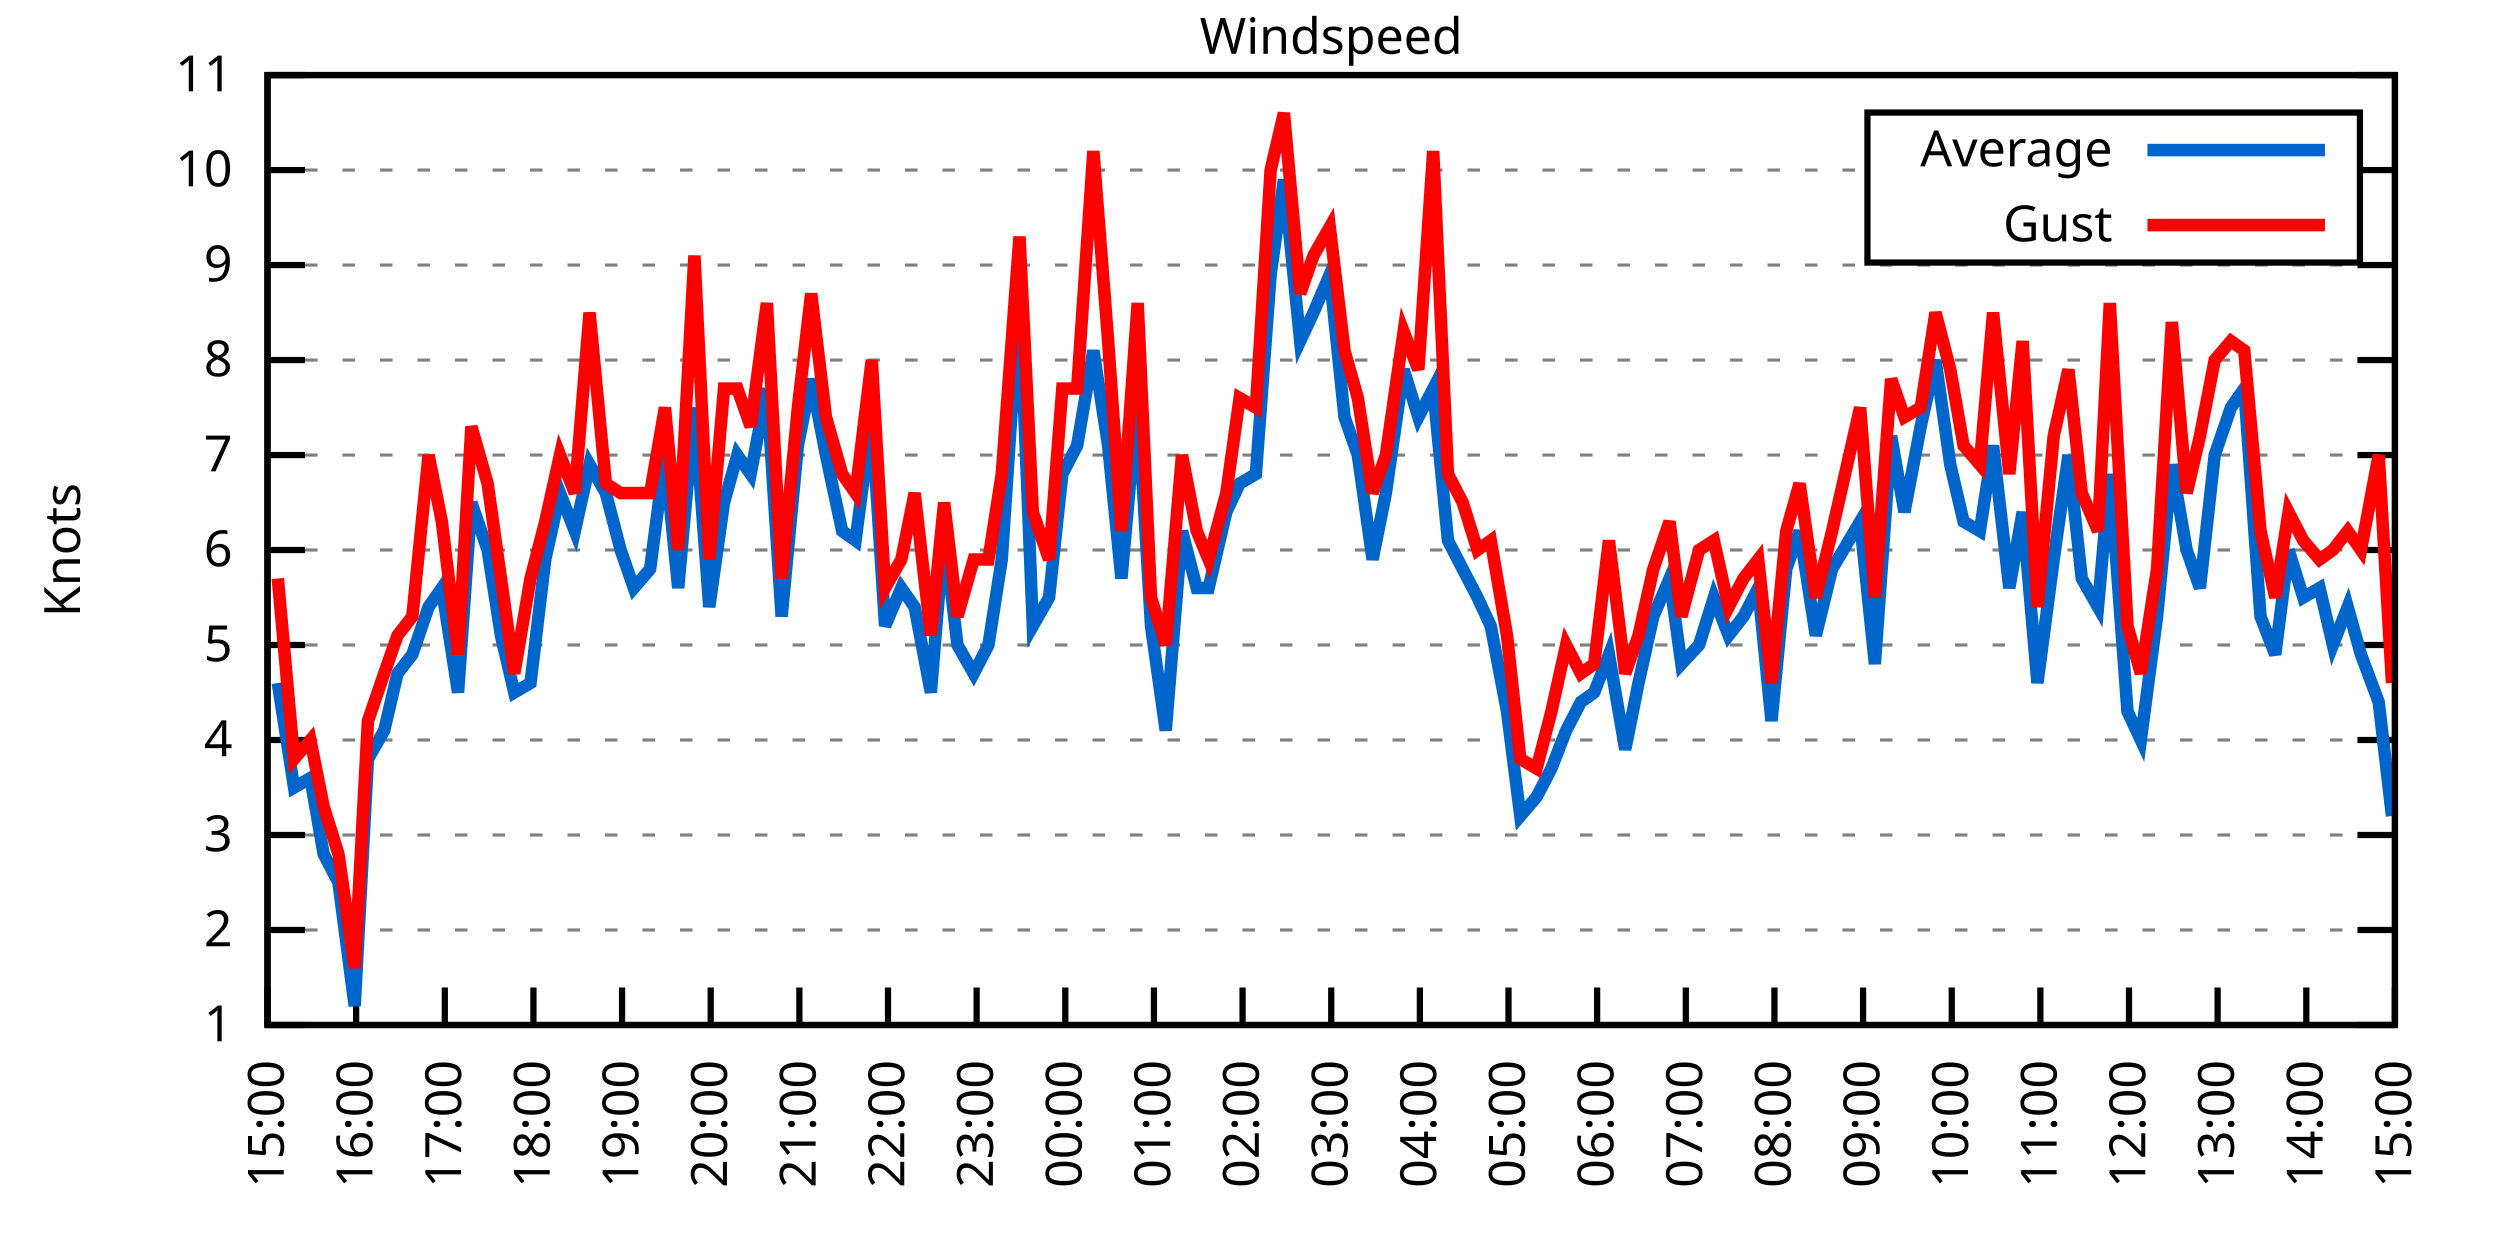
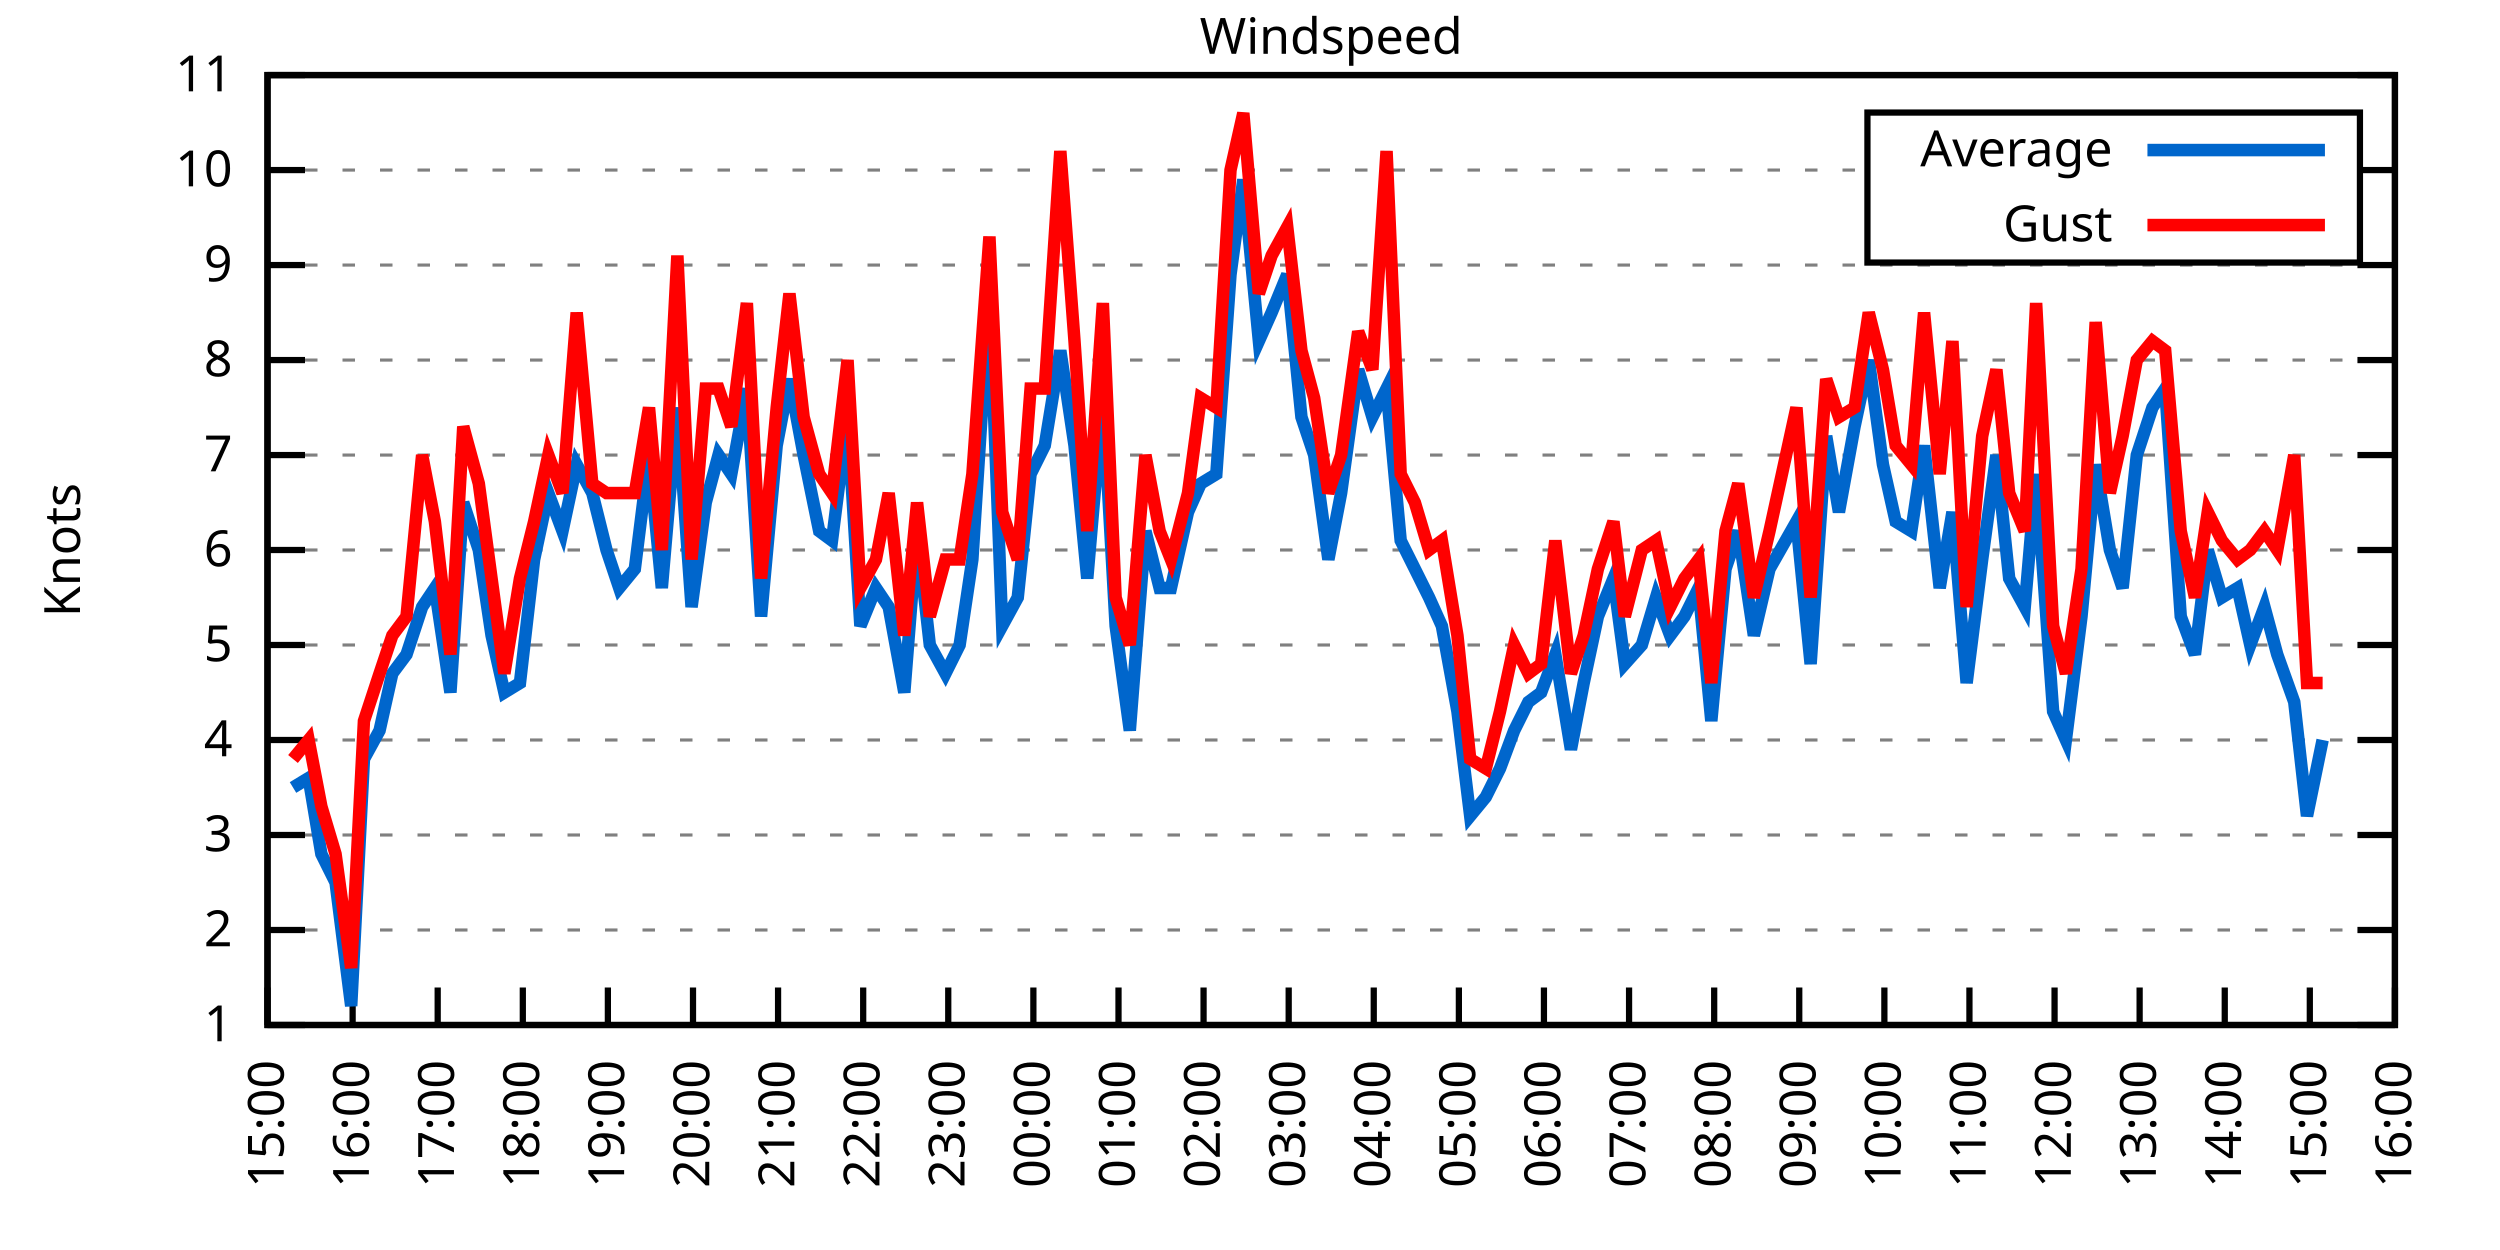
<svg xmlns="http://www.w3.org/2000/svg" xmlns:xlink="http://www.w3.org/1999/xlink" width="400" height="200" viewBox="0 0 400 200">
  <g id="gnuplot_canvas">
    <rect x="0" y="0" width="400" height="200" fill="none" />
    <defs>
      <circle id="gpDot" r="0.5" stroke-width="0.5" stroke="currentColor" />
      <path id="gpPt0" stroke-width="0.333" stroke="currentColor" d="M-1,0 h2 M0,-1 v2" />
      <path id="gpPt1" stroke-width="0.333" stroke="currentColor" d="M-1,-1 L1,1 M1,-1 L-1,1" />
      <path id="gpPt2" stroke-width="0.333" stroke="currentColor" d="M-1,0 L1,0 M0,-1 L0,1 M-1,-1 L1,1 M-1,1 L1,-1" />
      <rect id="gpPt3" stroke-width="0.333" stroke="currentColor" x="-1" y="-1" width="2" height="2" />
      <rect id="gpPt4" stroke-width="0.333" stroke="currentColor" fill="currentColor" x="-1" y="-1" width="2" height="2" />
      <circle id="gpPt5" stroke-width="0.333" stroke="currentColor" cx="0" cy="0" r="1" />
      <use xlink:href="#gpPt5" id="gpPt6" fill="currentColor" stroke="none" />
      <path id="gpPt7" stroke-width="0.333" stroke="currentColor" d="M0,-1.33 L-1.33,0.67 L1.33,0.67 z" />
      <use xlink:href="#gpPt7" id="gpPt8" fill="currentColor" stroke="none" />
      <use xlink:href="#gpPt7" id="gpPt9" stroke="currentColor" transform="rotate(180)" />
      <use xlink:href="#gpPt9" id="gpPt10" fill="currentColor" stroke="none" />
      <use xlink:href="#gpPt3" id="gpPt11" stroke="currentColor" transform="rotate(45)" />
      <use xlink:href="#gpPt11" id="gpPt12" fill="currentColor" stroke="none" />
      <path id="gpPt13" stroke-width="0.333" stroke="currentColor" d="M0,1.330 L1.265,0.411 L0.782,-1.067 L-0.782,-1.076 L-1.265,0.411 z" />
      <use xlink:href="#gpPt13" id="gpPt14" fill="currentColor" stroke="none" />
      <filter id="textbox" filterUnits="objectBoundingBox" x="0" y="0" height="1" width="1">
        <feFlood flood-color="white" flood-opacity="1" result="bgnd" />
        <feComposite in="SourceGraphic" in2="bgnd" operator="atop" />
      </filter>
      <filter id="greybox" filterUnits="objectBoundingBox" x="0" y="0" height="1" width="1">
        <feFlood flood-color="lightgrey" flood-opacity="1" result="grey" />
        <feComposite in="SourceGraphic" in2="grey" operator="atop" />
      </filter>
    </defs>
    <g fill="none" color="white" stroke="currentColor" stroke-width="1.00" stroke-linecap="butt" stroke-linejoin="miter">
</g>
    <g fill="none" color="black" stroke="currentColor" stroke-width="1.00" stroke-linecap="butt" stroke-linejoin="miter">
      <g stroke="none" shape-rendering="crispEdges">
        <polygon fill="rgb(255, 255, 255)" points="42.80,164.00 383.18,164.00 383.18,12.02 42.80,12.02 " />
      </g>
    </g>
    <g fill="none" color="black" stroke="currentColor" stroke-width="1.00" stroke-linecap="butt" stroke-linejoin="miter">
</g>
    <g fill="none" color="black" stroke="black" stroke-width="0.50" stroke-linecap="butt" stroke-linejoin="miter">
</g>
    <g fill="none" color="gray" stroke="currentColor" stroke-width="0.50" stroke-linecap="butt" stroke-linejoin="miter">
      <path stroke="gray" stroke-dasharray="2,4" class="gridline" d="M42.80,164.00 L383.19,164.00  " />
    </g>
    <g fill="none" color="gray" stroke="gray" stroke-width="1.00" stroke-linecap="butt" stroke-linejoin="miter">
</g>
    <g fill="none" color="black" stroke="currentColor" stroke-width="1.00" stroke-linecap="butt" stroke-linejoin="miter">
      <path stroke="black" d="M42.80,164.00 L48.80,164.00 M383.19,164.00 L377.19,164.00  " />
      <g transform="translate(37.20,166.60)" stroke="none" fill="black" font-family="Sans" font-size="8.00" text-anchor="end">
        <text>
          <tspan font-family="Sans"> 1</tspan>
        </text>
      </g>
    </g>
    <g fill="none" color="black" stroke="currentColor" stroke-width="1.00" stroke-linecap="butt" stroke-linejoin="miter">
</g>
    <g fill="none" color="black" stroke="black" stroke-width="0.50" stroke-linecap="butt" stroke-linejoin="miter">
</g>
    <g fill="none" color="gray" stroke="currentColor" stroke-width="0.50" stroke-linecap="butt" stroke-linejoin="miter">
      <path stroke="gray" stroke-dasharray="2,4" class="gridline" d="M42.80,148.80 L383.19,148.80  " />
    </g>
    <g fill="none" color="gray" stroke="gray" stroke-width="1.00" stroke-linecap="butt" stroke-linejoin="miter">
</g>
    <g fill="none" color="black" stroke="currentColor" stroke-width="1.00" stroke-linecap="butt" stroke-linejoin="miter">
      <path stroke="black" d="M42.80,148.80 L48.80,148.80 M383.19,148.80 L377.19,148.80  " />
      <g transform="translate(37.20,151.40)" stroke="none" fill="black" font-family="Sans" font-size="8.00" text-anchor="end">
        <text>
          <tspan font-family="Sans"> 2</tspan>
        </text>
      </g>
    </g>
    <g fill="none" color="black" stroke="currentColor" stroke-width="1.00" stroke-linecap="butt" stroke-linejoin="miter">
</g>
    <g fill="none" color="black" stroke="black" stroke-width="0.50" stroke-linecap="butt" stroke-linejoin="miter">
</g>
    <g fill="none" color="gray" stroke="currentColor" stroke-width="0.50" stroke-linecap="butt" stroke-linejoin="miter">
      <path stroke="gray" stroke-dasharray="2,4" class="gridline" d="M42.80,133.60 L383.19,133.60  " />
    </g>
    <g fill="none" color="gray" stroke="gray" stroke-width="1.00" stroke-linecap="butt" stroke-linejoin="miter">
</g>
    <g fill="none" color="black" stroke="currentColor" stroke-width="1.00" stroke-linecap="butt" stroke-linejoin="miter">
      <path stroke="black" d="M42.80,133.60 L48.80,133.60 M383.19,133.60 L377.19,133.60  " />
      <g transform="translate(37.20,136.20)" stroke="none" fill="black" font-family="Sans" font-size="8.00" text-anchor="end">
        <text>
          <tspan font-family="Sans"> 3</tspan>
        </text>
      </g>
    </g>
    <g fill="none" color="black" stroke="currentColor" stroke-width="1.00" stroke-linecap="butt" stroke-linejoin="miter">
</g>
    <g fill="none" color="black" stroke="black" stroke-width="0.50" stroke-linecap="butt" stroke-linejoin="miter">
</g>
    <g fill="none" color="gray" stroke="currentColor" stroke-width="0.50" stroke-linecap="butt" stroke-linejoin="miter">
      <path stroke="gray" stroke-dasharray="2,4" class="gridline" d="M42.80,118.40 L383.19,118.40  " />
    </g>
    <g fill="none" color="gray" stroke="gray" stroke-width="1.00" stroke-linecap="butt" stroke-linejoin="miter">
</g>
    <g fill="none" color="black" stroke="currentColor" stroke-width="1.00" stroke-linecap="butt" stroke-linejoin="miter">
      <path stroke="black" d="M42.80,118.40 L48.80,118.40 M383.19,118.40 L377.19,118.40  " />
      <g transform="translate(37.20,121.00)" stroke="none" fill="black" font-family="Sans" font-size="8.00" text-anchor="end">
        <text>
          <tspan font-family="Sans"> 4</tspan>
        </text>
      </g>
    </g>
    <g fill="none" color="black" stroke="currentColor" stroke-width="1.00" stroke-linecap="butt" stroke-linejoin="miter">
</g>
    <g fill="none" color="black" stroke="black" stroke-width="0.50" stroke-linecap="butt" stroke-linejoin="miter">
</g>
    <g fill="none" color="gray" stroke="currentColor" stroke-width="0.50" stroke-linecap="butt" stroke-linejoin="miter">
      <path stroke="gray" stroke-dasharray="2,4" class="gridline" d="M42.80,103.20 L383.19,103.20  " />
    </g>
    <g fill="none" color="gray" stroke="gray" stroke-width="1.00" stroke-linecap="butt" stroke-linejoin="miter">
</g>
    <g fill="none" color="black" stroke="currentColor" stroke-width="1.00" stroke-linecap="butt" stroke-linejoin="miter">
      <path stroke="black" d="M42.80,103.20 L48.80,103.20 M383.19,103.20 L377.19,103.20  " />
      <g transform="translate(37.20,105.80)" stroke="none" fill="black" font-family="Sans" font-size="8.00" text-anchor="end">
        <text>
          <tspan font-family="Sans"> 5</tspan>
        </text>
      </g>
    </g>
    <g fill="none" color="black" stroke="currentColor" stroke-width="1.00" stroke-linecap="butt" stroke-linejoin="miter">
</g>
    <g fill="none" color="black" stroke="black" stroke-width="0.50" stroke-linecap="butt" stroke-linejoin="miter">
</g>
    <g fill="none" color="gray" stroke="currentColor" stroke-width="0.50" stroke-linecap="butt" stroke-linejoin="miter">
      <path stroke="gray" stroke-dasharray="2,4" class="gridline" d="M42.80,88.00 L383.19,88.00  " />
    </g>
    <g fill="none" color="gray" stroke="gray" stroke-width="1.00" stroke-linecap="butt" stroke-linejoin="miter">
</g>
    <g fill="none" color="black" stroke="currentColor" stroke-width="1.00" stroke-linecap="butt" stroke-linejoin="miter">
      <path stroke="black" d="M42.80,88.00 L48.80,88.00 M383.19,88.00 L377.19,88.00  " />
      <g transform="translate(37.20,90.60)" stroke="none" fill="black" font-family="Sans" font-size="8.00" text-anchor="end">
        <text>
          <tspan font-family="Sans"> 6</tspan>
        </text>
      </g>
    </g>
    <g fill="none" color="black" stroke="currentColor" stroke-width="1.00" stroke-linecap="butt" stroke-linejoin="miter">
</g>
    <g fill="none" color="black" stroke="black" stroke-width="0.50" stroke-linecap="butt" stroke-linejoin="miter">
</g>
    <g fill="none" color="gray" stroke="currentColor" stroke-width="0.50" stroke-linecap="butt" stroke-linejoin="miter">
      <path stroke="gray" stroke-dasharray="2,4" class="gridline" d="M42.80,72.81 L383.19,72.81  " />
    </g>
    <g fill="none" color="gray" stroke="gray" stroke-width="1.00" stroke-linecap="butt" stroke-linejoin="miter">
</g>
    <g fill="none" color="black" stroke="currentColor" stroke-width="1.00" stroke-linecap="butt" stroke-linejoin="miter">
      <path stroke="black" d="M42.80,72.81 L48.80,72.81 M383.19,72.81 L377.19,72.81  " />
      <g transform="translate(37.20,75.41)" stroke="none" fill="black" font-family="Sans" font-size="8.00" text-anchor="end">
        <text>
          <tspan font-family="Sans"> 7</tspan>
        </text>
      </g>
    </g>
    <g fill="none" color="black" stroke="currentColor" stroke-width="1.00" stroke-linecap="butt" stroke-linejoin="miter">
</g>
    <g fill="none" color="black" stroke="black" stroke-width="0.50" stroke-linecap="butt" stroke-linejoin="miter">
</g>
    <g fill="none" color="gray" stroke="currentColor" stroke-width="0.50" stroke-linecap="butt" stroke-linejoin="miter">
      <path stroke="gray" stroke-dasharray="2,4" class="gridline" d="M42.80,57.61 L383.19,57.61  " />
    </g>
    <g fill="none" color="gray" stroke="gray" stroke-width="1.00" stroke-linecap="butt" stroke-linejoin="miter">
</g>
    <g fill="none" color="black" stroke="currentColor" stroke-width="1.00" stroke-linecap="butt" stroke-linejoin="miter">
      <path stroke="black" d="M42.80,57.61 L48.80,57.61 M383.19,57.61 L377.19,57.61  " />
      <g transform="translate(37.20,60.21)" stroke="none" fill="black" font-family="Sans" font-size="8.00" text-anchor="end">
        <text>
          <tspan font-family="Sans"> 8</tspan>
        </text>
      </g>
    </g>
    <g fill="none" color="black" stroke="currentColor" stroke-width="1.00" stroke-linecap="butt" stroke-linejoin="miter">
</g>
    <g fill="none" color="black" stroke="black" stroke-width="0.50" stroke-linecap="butt" stroke-linejoin="miter">
</g>
    <g fill="none" color="gray" stroke="currentColor" stroke-width="0.50" stroke-linecap="butt" stroke-linejoin="miter">
      <path stroke="gray" stroke-dasharray="2,4" class="gridline" d="M42.80,42.41 L383.19,42.41  " />
    </g>
    <g fill="none" color="gray" stroke="gray" stroke-width="1.00" stroke-linecap="butt" stroke-linejoin="miter">
</g>
    <g fill="none" color="black" stroke="currentColor" stroke-width="1.00" stroke-linecap="butt" stroke-linejoin="miter">
      <path stroke="black" d="M42.80,42.41 L48.80,42.41 M383.19,42.41 L377.19,42.41  " />
      <g transform="translate(37.20,45.01)" stroke="none" fill="black" font-family="Sans" font-size="8.00" text-anchor="end">
        <text>
          <tspan font-family="Sans"> 9</tspan>
        </text>
      </g>
    </g>
    <g fill="none" color="black" stroke="currentColor" stroke-width="1.00" stroke-linecap="butt" stroke-linejoin="miter">
</g>
    <g fill="none" color="black" stroke="black" stroke-width="0.50" stroke-linecap="butt" stroke-linejoin="miter">
</g>
    <g fill="none" color="gray" stroke="currentColor" stroke-width="0.50" stroke-linecap="butt" stroke-linejoin="miter">
      <path stroke="gray" stroke-dasharray="2,4" class="gridline" d="M42.80,27.21 L298.79,27.21 M377.59,27.21 L383.19,27.21  " />
    </g>
    <g fill="none" color="gray" stroke="gray" stroke-width="1.00" stroke-linecap="butt" stroke-linejoin="miter">
</g>
    <g fill="none" color="black" stroke="currentColor" stroke-width="1.00" stroke-linecap="butt" stroke-linejoin="miter">
      <path stroke="black" d="M42.80,27.21 L48.80,27.21 M383.19,27.21 L377.19,27.21  " />
      <g transform="translate(37.20,29.81)" stroke="none" fill="black" font-family="Sans" font-size="8.00" text-anchor="end">
        <text>
          <tspan font-family="Sans"> 10</tspan>
        </text>
      </g>
    </g>
    <g fill="none" color="black" stroke="currentColor" stroke-width="1.00" stroke-linecap="butt" stroke-linejoin="miter">
</g>
    <g fill="none" color="black" stroke="black" stroke-width="0.50" stroke-linecap="butt" stroke-linejoin="miter">
</g>
    <g fill="none" color="gray" stroke="currentColor" stroke-width="0.50" stroke-linecap="butt" stroke-linejoin="miter">
      <path stroke="gray" stroke-dasharray="2,4" class="gridline" d="M42.80,12.01 L383.19,12.01  " />
    </g>
    <g fill="none" color="gray" stroke="gray" stroke-width="1.00" stroke-linecap="butt" stroke-linejoin="miter">
</g>
    <g fill="none" color="black" stroke="currentColor" stroke-width="1.00" stroke-linecap="butt" stroke-linejoin="miter">
      <path stroke="black" d="M42.80,12.01 L48.80,12.01 M383.19,12.01 L377.19,12.01  " />
      <g transform="translate(37.20,14.61)" stroke="none" fill="black" font-family="Sans" font-size="8.00" text-anchor="end">
        <text>
          <tspan font-family="Sans"> 11</tspan>
        </text>
      </g>
    </g>
    <g fill="none" color="black" stroke="currentColor" stroke-width="1.00" stroke-linecap="butt" stroke-linejoin="miter">
      <path stroke="black" d="M42.80,164.00 L42.80,158.00  " />
      <g transform="translate(45.40,169.60) rotate(270.00)" stroke="none" fill="black" font-family="Sans" font-size="8.00" text-anchor="end">
        <text>
          <tspan font-family="Sans">15:00</tspan>
        </text>
      </g>
    </g>
    <g fill="none" color="black" stroke="currentColor" stroke-width="1.00" stroke-linecap="butt" stroke-linejoin="miter">
-       <path stroke="black" d="M56.98,164.00 L56.98,158.00  " />
-       <g transform="translate(59.58,169.60) rotate(270.00)" stroke="none" fill="black" font-family="Sans" font-size="8.00" text-anchor="end">
+       <path stroke="black" d="M56.42,164.00 L56.42,158.00  " />
+       <g transform="translate(59.02,169.60) rotate(270.00)" stroke="none" fill="black" font-family="Sans" font-size="8.00" text-anchor="end">
        <text>
          <tspan font-family="Sans">16:00</tspan>
        </text>
      </g>
    </g>
    <g fill="none" color="black" stroke="currentColor" stroke-width="1.00" stroke-linecap="butt" stroke-linejoin="miter">
-       <path stroke="black" d="M71.17,164.00 L71.17,158.00  " />
-       <g transform="translate(73.77,169.60) rotate(270.00)" stroke="none" fill="black" font-family="Sans" font-size="8.00" text-anchor="end">
+       <path stroke="black" d="M70.03,164.00 L70.03,158.00  " />
+       <g transform="translate(72.63,169.60) rotate(270.00)" stroke="none" fill="black" font-family="Sans" font-size="8.00" text-anchor="end">
        <text>
          <tspan font-family="Sans">17:00</tspan>
        </text>
      </g>
    </g>
    <g fill="none" color="black" stroke="currentColor" stroke-width="1.00" stroke-linecap="butt" stroke-linejoin="miter">
-       <path stroke="black" d="M85.35,164.00 L85.35,158.00  " />
-       <g transform="translate(87.95,169.60) rotate(270.00)" stroke="none" fill="black" font-family="Sans" font-size="8.00" text-anchor="end">
+       <path stroke="black" d="M83.65,164.00 L83.65,158.00  " />
+       <g transform="translate(86.25,169.60) rotate(270.00)" stroke="none" fill="black" font-family="Sans" font-size="8.00" text-anchor="end">
        <text>
          <tspan font-family="Sans">18:00</tspan>
        </text>
      </g>
    </g>
    <g fill="none" color="black" stroke="currentColor" stroke-width="1.00" stroke-linecap="butt" stroke-linejoin="miter">
-       <path stroke="black" d="M99.53,164.00 L99.53,158.00  " />
-       <g transform="translate(102.13,169.60) rotate(270.00)" stroke="none" fill="black" font-family="Sans" font-size="8.00" text-anchor="end">
+       <path stroke="black" d="M97.26,164.00 L97.26,158.00  " />
+       <g transform="translate(99.86,169.60) rotate(270.00)" stroke="none" fill="black" font-family="Sans" font-size="8.00" text-anchor="end">
        <text>
          <tspan font-family="Sans">19:00</tspan>
        </text>
      </g>
    </g>
    <g fill="none" color="black" stroke="currentColor" stroke-width="1.00" stroke-linecap="butt" stroke-linejoin="miter">
-       <path stroke="black" d="M113.71,164.00 L113.71,158.00  " />
-       <g transform="translate(116.31,169.60) rotate(270.00)" stroke="none" fill="black" font-family="Sans" font-size="8.00" text-anchor="end">
+       <path stroke="black" d="M110.88,164.00 L110.88,158.00  " />
+       <g transform="translate(113.48,169.60) rotate(270.00)" stroke="none" fill="black" font-family="Sans" font-size="8.00" text-anchor="end">
        <text>
          <tspan font-family="Sans">20:00</tspan>
        </text>
      </g>
    </g>
    <g fill="none" color="black" stroke="currentColor" stroke-width="1.00" stroke-linecap="butt" stroke-linejoin="miter">
-       <path stroke="black" d="M127.90,164.00 L127.90,158.00  " />
-       <g transform="translate(130.50,169.60) rotate(270.00)" stroke="none" fill="black" font-family="Sans" font-size="8.00" text-anchor="end">
+       <path stroke="black" d="M124.49,164.00 L124.49,158.00  " />
+       <g transform="translate(127.09,169.60) rotate(270.00)" stroke="none" fill="black" font-family="Sans" font-size="8.00" text-anchor="end">
        <text>
          <tspan font-family="Sans">21:00</tspan>
        </text>
      </g>
    </g>
    <g fill="none" color="black" stroke="currentColor" stroke-width="1.00" stroke-linecap="butt" stroke-linejoin="miter">
-       <path stroke="black" d="M142.08,164.00 L142.08,158.00  " />
-       <g transform="translate(144.68,169.60) rotate(270.00)" stroke="none" fill="black" font-family="Sans" font-size="8.00" text-anchor="end">
+       <path stroke="black" d="M138.11,164.00 L138.11,158.00  " />
+       <g transform="translate(140.71,169.60) rotate(270.00)" stroke="none" fill="black" font-family="Sans" font-size="8.00" text-anchor="end">
        <text>
          <tspan font-family="Sans">22:00</tspan>
        </text>
      </g>
    </g>
    <g fill="none" color="black" stroke="currentColor" stroke-width="1.00" stroke-linecap="butt" stroke-linejoin="miter">
-       <path stroke="black" d="M156.26,164.00 L156.26,158.00  " />
-       <g transform="translate(158.86,169.60) rotate(270.00)" stroke="none" fill="black" font-family="Sans" font-size="8.00" text-anchor="end">
+       <path stroke="black" d="M151.72,164.00 L151.72,158.00  " />
+       <g transform="translate(154.32,169.60) rotate(270.00)" stroke="none" fill="black" font-family="Sans" font-size="8.00" text-anchor="end">
        <text>
          <tspan font-family="Sans">23:00</tspan>
        </text>
      </g>
    </g>
    <g fill="none" color="black" stroke="currentColor" stroke-width="1.00" stroke-linecap="butt" stroke-linejoin="miter">
-       <path stroke="black" d="M170.45,164.00 L170.45,158.00  " />
-       <g transform="translate(173.05,169.60) rotate(270.00)" stroke="none" fill="black" font-family="Sans" font-size="8.00" text-anchor="end">
+       <path stroke="black" d="M165.34,164.00 L165.34,158.00  " />
+       <g transform="translate(167.94,169.60) rotate(270.00)" stroke="none" fill="black" font-family="Sans" font-size="8.00" text-anchor="end">
        <text>
          <tspan font-family="Sans">00:00</tspan>
        </text>
      </g>
    </g>
    <g fill="none" color="black" stroke="currentColor" stroke-width="1.00" stroke-linecap="butt" stroke-linejoin="miter">
-       <path stroke="black" d="M184.63,164.00 L184.63,158.00  " />
-       <g transform="translate(187.23,169.60) rotate(270.00)" stroke="none" fill="black" font-family="Sans" font-size="8.00" text-anchor="end">
+       <path stroke="black" d="M178.96,164.00 L178.96,158.00  " />
+       <g transform="translate(181.56,169.60) rotate(270.00)" stroke="none" fill="black" font-family="Sans" font-size="8.00" text-anchor="end">
        <text>
          <tspan font-family="Sans">01:00</tspan>
        </text>
      </g>
    </g>
    <g fill="none" color="black" stroke="currentColor" stroke-width="1.00" stroke-linecap="butt" stroke-linejoin="miter">
-       <path stroke="black" d="M198.81,164.00 L198.81,158.00  " />
-       <g transform="translate(201.41,169.60) rotate(270.00)" stroke="none" fill="black" font-family="Sans" font-size="8.00" text-anchor="end">
+       <path stroke="black" d="M192.57,164.00 L192.57,158.00  " />
+       <g transform="translate(195.17,169.60) rotate(270.00)" stroke="none" fill="black" font-family="Sans" font-size="8.00" text-anchor="end">
        <text>
          <tspan font-family="Sans">02:00</tspan>
        </text>
      </g>
    </g>
    <g fill="none" color="black" stroke="currentColor" stroke-width="1.00" stroke-linecap="butt" stroke-linejoin="miter">
-       <path stroke="black" d="M213.00,164.00 L213.00,158.00  " />
-       <g transform="translate(215.60,169.60) rotate(270.00)" stroke="none" fill="black" font-family="Sans" font-size="8.00" text-anchor="end">
+       <path stroke="black" d="M206.19,164.00 L206.19,158.00  " />
+       <g transform="translate(208.79,169.60) rotate(270.00)" stroke="none" fill="black" font-family="Sans" font-size="8.00" text-anchor="end">
        <text>
          <tspan font-family="Sans">03:00</tspan>
        </text>
      </g>
    </g>
    <g fill="none" color="black" stroke="currentColor" stroke-width="1.00" stroke-linecap="butt" stroke-linejoin="miter">
-       <path stroke="black" d="M227.18,164.00 L227.18,158.00  " />
-       <g transform="translate(229.78,169.60) rotate(270.00)" stroke="none" fill="black" font-family="Sans" font-size="8.00" text-anchor="end">
+       <path stroke="black" d="M219.80,164.00 L219.80,158.00  " />
+       <g transform="translate(222.40,169.60) rotate(270.00)" stroke="none" fill="black" font-family="Sans" font-size="8.00" text-anchor="end">
        <text>
          <tspan font-family="Sans">04:00</tspan>
        </text>
      </g>
    </g>
    <g fill="none" color="black" stroke="currentColor" stroke-width="1.00" stroke-linecap="butt" stroke-linejoin="miter">
-       <path stroke="black" d="M241.36,164.00 L241.36,158.00  " />
-       <g transform="translate(243.96,169.60) rotate(270.00)" stroke="none" fill="black" font-family="Sans" font-size="8.00" text-anchor="end">
+       <path stroke="black" d="M233.42,164.00 L233.42,158.00  " />
+       <g transform="translate(236.02,169.60) rotate(270.00)" stroke="none" fill="black" font-family="Sans" font-size="8.00" text-anchor="end">
        <text>
          <tspan font-family="Sans">05:00</tspan>
        </text>
      </g>
    </g>
    <g fill="none" color="black" stroke="currentColor" stroke-width="1.00" stroke-linecap="butt" stroke-linejoin="miter">
-       <path stroke="black" d="M255.54,164.00 L255.54,158.00  " />
-       <g transform="translate(258.14,169.60) rotate(270.00)" stroke="none" fill="black" font-family="Sans" font-size="8.00" text-anchor="end">
+       <path stroke="black" d="M247.03,164.00 L247.03,158.00  " />
+       <g transform="translate(249.63,169.60) rotate(270.00)" stroke="none" fill="black" font-family="Sans" font-size="8.00" text-anchor="end">
        <text>
          <tspan font-family="Sans">06:00</tspan>
        </text>
      </g>
    </g>
    <g fill="none" color="black" stroke="currentColor" stroke-width="1.00" stroke-linecap="butt" stroke-linejoin="miter">
-       <path stroke="black" d="M269.73,164.00 L269.73,158.00  " />
-       <g transform="translate(272.33,169.60) rotate(270.00)" stroke="none" fill="black" font-family="Sans" font-size="8.00" text-anchor="end">
+       <path stroke="black" d="M260.65,164.00 L260.65,158.00  " />
+       <g transform="translate(263.25,169.60) rotate(270.00)" stroke="none" fill="black" font-family="Sans" font-size="8.00" text-anchor="end">
        <text>
          <tspan font-family="Sans">07:00</tspan>
        </text>
      </g>
    </g>
    <g fill="none" color="black" stroke="currentColor" stroke-width="1.00" stroke-linecap="butt" stroke-linejoin="miter">
-       <path stroke="black" d="M283.91,164.00 L283.91,158.00  " />
-       <g transform="translate(286.51,169.60) rotate(270.00)" stroke="none" fill="black" font-family="Sans" font-size="8.00" text-anchor="end">
+       <path stroke="black" d="M274.27,164.00 L274.27,158.00  " />
+       <g transform="translate(276.87,169.60) rotate(270.00)" stroke="none" fill="black" font-family="Sans" font-size="8.00" text-anchor="end">
        <text>
          <tspan font-family="Sans">08:00</tspan>
        </text>
      </g>
    </g>
    <g fill="none" color="black" stroke="currentColor" stroke-width="1.00" stroke-linecap="butt" stroke-linejoin="miter">
-       <path stroke="black" d="M298.09,164.00 L298.09,158.00  " />
-       <g transform="translate(300.69,169.60) rotate(270.00)" stroke="none" fill="black" font-family="Sans" font-size="8.00" text-anchor="end">
+       <path stroke="black" d="M287.88,164.00 L287.88,158.00  " />
+       <g transform="translate(290.48,169.60) rotate(270.00)" stroke="none" fill="black" font-family="Sans" font-size="8.00" text-anchor="end">
        <text>
          <tspan font-family="Sans">09:00</tspan>
        </text>
      </g>
    </g>
    <g fill="none" color="black" stroke="currentColor" stroke-width="1.00" stroke-linecap="butt" stroke-linejoin="miter">
-       <path stroke="black" d="M312.28,164.00 L312.28,158.00  " />
-       <g transform="translate(314.88,169.60) rotate(270.00)" stroke="none" fill="black" font-family="Sans" font-size="8.00" text-anchor="end">
+       <path stroke="black" d="M301.50,164.00 L301.50,158.00  " />
+       <g transform="translate(304.10,169.60) rotate(270.00)" stroke="none" fill="black" font-family="Sans" font-size="8.00" text-anchor="end">
        <text>
          <tspan font-family="Sans">10:00</tspan>
        </text>
      </g>
    </g>
    <g fill="none" color="black" stroke="currentColor" stroke-width="1.00" stroke-linecap="butt" stroke-linejoin="miter">
-       <path stroke="black" d="M326.46,164.00 L326.46,158.00  " />
-       <g transform="translate(329.06,169.60) rotate(270.00)" stroke="none" fill="black" font-family="Sans" font-size="8.00" text-anchor="end">
+       <path stroke="black" d="M315.11,164.00 L315.11,158.00  " />
+       <g transform="translate(317.71,169.60) rotate(270.00)" stroke="none" fill="black" font-family="Sans" font-size="8.00" text-anchor="end">
        <text>
          <tspan font-family="Sans">11:00</tspan>
        </text>
      </g>
    </g>
    <g fill="none" color="black" stroke="currentColor" stroke-width="1.00" stroke-linecap="butt" stroke-linejoin="miter">
-       <path stroke="black" d="M340.64,164.00 L340.64,158.00  " />
-       <g transform="translate(343.24,169.60) rotate(270.00)" stroke="none" fill="black" font-family="Sans" font-size="8.00" text-anchor="end">
+       <path stroke="black" d="M328.73,164.00 L328.73,158.00  " />
+       <g transform="translate(331.33,169.60) rotate(270.00)" stroke="none" fill="black" font-family="Sans" font-size="8.00" text-anchor="end">
        <text>
          <tspan font-family="Sans">12:00</tspan>
        </text>
      </g>
    </g>
    <g fill="none" color="black" stroke="currentColor" stroke-width="1.00" stroke-linecap="butt" stroke-linejoin="miter">
-       <path stroke="black" d="M354.82,164.00 L354.82,158.00  " />
-       <g transform="translate(357.42,169.60) rotate(270.00)" stroke="none" fill="black" font-family="Sans" font-size="8.00" text-anchor="end">
+       <path stroke="black" d="M342.34,164.00 L342.34,158.00  " />
+       <g transform="translate(344.94,169.60) rotate(270.00)" stroke="none" fill="black" font-family="Sans" font-size="8.00" text-anchor="end">
        <text>
          <tspan font-family="Sans">13:00</tspan>
        </text>
      </g>
    </g>
    <g fill="none" color="black" stroke="currentColor" stroke-width="1.00" stroke-linecap="butt" stroke-linejoin="miter">
-       <path stroke="black" d="M369.01,164.00 L369.01,158.00  " />
-       <g transform="translate(371.61,169.60) rotate(270.00)" stroke="none" fill="black" font-family="Sans" font-size="8.00" text-anchor="end">
+       <path stroke="black" d="M355.96,164.00 L355.96,158.00  " />
+       <g transform="translate(358.56,169.60) rotate(270.00)" stroke="none" fill="black" font-family="Sans" font-size="8.00" text-anchor="end">
        <text>
          <tspan font-family="Sans">14:00</tspan>
+         </text>
+       </g>
+     </g>
+     <g fill="none" color="black" stroke="currentColor" stroke-width="1.00" stroke-linecap="butt" stroke-linejoin="miter">
+       <path stroke="black" d="M369.57,164.00 L369.57,158.00  " />
+       <g transform="translate(372.17,169.60) rotate(270.00)" stroke="none" fill="black" font-family="Sans" font-size="8.00" text-anchor="end">
+         <text>
+           <tspan font-family="Sans">15:00</tspan>
        </text>
      </g>
    </g>
    <g fill="none" color="black" stroke="currentColor" stroke-width="1.00" stroke-linecap="butt" stroke-linejoin="miter">
      <path stroke="black" d="M383.19,164.00 L383.19,158.00  " />
      <g transform="translate(385.79,169.60) rotate(270.00)" stroke="none" fill="black" font-family="Sans" font-size="8.00" text-anchor="end">
        <text>
-           <tspan font-family="Sans">15:00</tspan>
+           <tspan font-family="Sans">16:00</tspan>
        </text>
      </g>
    </g>
    <g fill="none" color="black" stroke="currentColor" stroke-width="1.00" stroke-linecap="butt" stroke-linejoin="miter">
</g>
    <g fill="none" color="black" stroke="currentColor" stroke-width="1.00" stroke-linecap="butt" stroke-linejoin="miter">
      <path stroke="black" d="M42.80,12.01 L42.80,164.00 L383.19,164.00 L383.19,12.01 L42.80,12.01 Z  " />
    </g>
    <g fill="none" color="black" stroke="currentColor" stroke-width="1.00" stroke-linecap="butt" stroke-linejoin="miter">
</g>
    <g fill="none" color="black" stroke="currentColor" stroke-width="1.00" stroke-linecap="butt" stroke-linejoin="miter">
      <path stroke="black" d="M298.79,42.01 L298.79,18.01 L377.59,18.01 L377.59,42.01 L298.79,42.01 Z  " />
    </g>
    <g id="Windspeed_plot_1">
      <g fill="none" color="white" stroke="black" stroke-width="2.00" stroke-linecap="butt" stroke-linejoin="miter">
</g>
      <g fill="none" color="black" stroke="currentColor" stroke-width="2.00" stroke-linecap="butt" stroke-linejoin="miter">
        <g transform="translate(337.99,26.61)" stroke="none" fill="black" font-family="Sans" font-size="8.00" text-anchor="end">
          <text>
            <tspan font-family="Sans">Average</tspan>
          </text>
        </g>
      </g>
      <g fill="none" color="black" stroke="currentColor" stroke-width="2.00" stroke-linecap="butt" stroke-linejoin="miter">
-         <path stroke="rgb(  0, 102, 204)" d="M343.59,24.01 L371.99,24.01 M44.45,109.28 L47.05,126.00 L49.66,124.48 L51.78,136.64 L54.15,141.20 L56.75,160.96   L58.87,121.44 L61.47,116.88 L63.60,107.76 L65.97,104.72 L68.57,97.12 L70.69,94.08 L73.29,110.80 L75.42,80.41   L78.02,88.00 L80.15,101.68 L82.28,110.80 L84.88,109.28 L87.24,89.52 L89.60,78.89 L91.97,84.97 L94.33,74.33   L96.93,78.89 L99.30,88.00 L101.42,94.08 L104.02,91.04 L106.39,72.81 L108.51,94.08 L111.11,65.21 L113.48,97.12   L115.84,80.41 L117.97,72.81 L120.10,75.85 L122.70,62.17 L125.06,98.64 L127.66,71.29 L129.79,60.65 L132.15,72.81   L134.75,84.97 L136.88,86.49 L139.48,66.73 L141.61,100.16 L144.21,94.08 L146.34,97.12 L148.94,110.80 L151.06,84.97   L153.19,103.20 L155.79,107.76 L158.15,103.20 L160.28,89.52 L163.12,46.97 L165.25,100.16 L167.85,95.60 L169.97,75.85   L172.34,71.29 L174.94,56.09 L177.30,71.29 L179.43,92.56 L182.03,63.69 L184.16,100.16 L186.52,116.88 L189.12,84.97   L191.48,94.08 L193.38,94.08 L196.21,81.93 L198.34,77.37 L200.94,75.85 L203.30,43.93 L205.43,28.73 L208.03,54.57   L210.16,50.01 L212.76,43.93 L215.12,66.73 L217.25,72.81 L219.61,89.52 L221.74,78.89 L224.58,59.13 L226.94,66.73   L229.31,62.17 L231.67,86.49 L234.03,91.04 L236.40,95.60 L238.52,100.16 L241.12,113.84 L243.25,130.56 L245.85,127.52   L248.22,122.96 L250.58,116.88 L252.94,112.32 L255.07,110.80 L257.43,104.72 L260.04,119.92 L262.16,109.28 L264.53,98.64   L267.13,92.56 L269.02,106.24 L271.85,103.20 L274.22,95.60 L276.58,101.68 L278.95,98.64 L281.31,94.08 L283.44,115.36   L285.80,91.04 L287.93,84.97 L290.53,101.68 L293.13,91.04 L297.62,83.45 L299.98,106.24 L302.58,69.77 L304.71,81.93   L307.31,68.25 L309.68,57.61 L312.04,74.33 L314.17,83.45 L316.77,84.97 L318.89,71.29 L321.49,94.08 L323.62,81.93   L325.99,109.28 L328.59,89.52 L330.95,72.81 L333.08,92.56 L335.68,97.12 L337.57,75.85 L340.40,113.84 L342.53,118.40   L345.13,98.64 L347.50,74.33 L349.86,88.00 L351.99,94.08 L354.35,72.81 L356.95,65.21 L359.08,62.17 L361.68,98.64   L364.04,104.72 L366.17,88.00 L368.53,95.60 L371.13,94.08 L373.26,103.20 L375.63,97.12 L377.75,104.72 L380.59,112.32   L382.72,130.56  " />
+         <path stroke="rgb(  0, 102, 204)" d="M343.59,24.01 L371.99,24.01 M46.88,126.00 L49.38,124.48 L51.42,136.64 L53.69,141.20 L56.19,160.96 L58.23,121.44   L60.73,116.88 L62.77,107.76 L65.04,104.72 L67.54,97.12 L69.58,94.08 L72.07,110.80 L74.12,80.41 L76.61,88.00   L78.65,101.68 L80.70,110.80 L83.19,109.28 L85.46,89.52 L87.73,78.89 L90.00,84.97 L92.27,74.33 L94.77,78.89   L97.04,88.00 L99.08,94.08 L101.57,91.04 L103.84,72.81 L105.89,94.08 L108.38,65.21 L110.65,97.12 L112.92,80.41   L114.96,72.81 L117.01,75.85 L119.50,62.17 L121.77,98.64 L124.27,71.29 L126.31,60.65 L128.58,72.81 L131.07,84.97   L133.12,86.49 L135.61,66.73 L137.66,100.16 L140.15,94.08 L142.19,97.12 L144.69,110.80 L146.73,84.97 L148.77,103.20   L151.27,107.76 L153.54,103.20 L155.58,89.52 L158.31,46.97 L160.35,100.16 L162.84,95.60 L164.89,75.85 L167.16,71.29   L169.65,56.09 L171.92,71.29 L173.96,92.56 L176.46,63.69 L178.50,100.16 L180.77,116.88 L183.27,84.97 L185.54,94.08   L187.35,94.08 L190.08,81.93 L192.12,77.37 L194.61,75.85 L196.88,43.93 L198.93,28.73 L201.42,54.57 L203.46,50.01   L205.96,43.93 L208.23,66.73 L210.27,72.81 L212.54,89.52 L214.58,78.89 L217.31,59.13 L219.58,66.73 L221.85,62.17   L224.11,86.49 L226.38,91.04 L228.65,95.60 L230.70,100.16 L233.19,113.84 L235.23,130.56 L237.73,127.52 L240.00,122.96   L242.27,116.88 L244.54,112.32 L246.58,110.80 L248.85,104.72 L251.35,119.92 L253.39,109.28 L255.66,98.64 L258.15,92.56   L259.97,106.24 L262.69,103.20 L264.96,95.60 L267.23,101.68 L269.50,98.64 L271.77,94.08 L273.81,115.36 L276.08,91.04   L278.12,84.97 L280.62,101.68 L283.12,91.04 L287.43,83.45 L289.70,106.24 L292.19,69.77 L294.23,81.93 L296.73,68.25   L299.00,57.61 L301.27,74.33 L303.31,83.45 L305.81,84.97 L307.85,71.29 L310.35,94.08 L312.39,81.93 L314.66,109.28   L317.15,89.52 L319.42,72.81 L321.47,92.56 L323.96,97.12 L325.78,75.85 L328.50,113.84 L330.54,118.40 L333.04,98.64   L335.31,74.33 L337.58,88.00 L339.62,94.08 L341.89,72.81 L344.39,65.21 L346.43,62.17 L348.92,98.64 L351.19,104.72   L353.24,88.00 L355.50,95.60 L358.00,94.08 L360.04,103.20 L362.31,97.12 L364.36,104.72 L367.08,112.32 L369.12,130.56   L371.62,118.40  " />
      </g>
    </g>
    <g id="Windspeed_plot_2">
      <g fill="none" color="black" stroke="currentColor" stroke-width="2.00" stroke-linecap="butt" stroke-linejoin="miter">
        <g transform="translate(337.99,38.61)" stroke="none" fill="black" font-family="Sans" font-size="8.00" text-anchor="end">
          <text>
            <tspan font-family="Sans">Gust</tspan>
          </text>
        </g>
      </g>
      <g fill="none" color="black" stroke="currentColor" stroke-width="2.00" stroke-linecap="butt" stroke-linejoin="miter">
-         <path stroke="rgb(255,   0,   0)" d="M343.59,36.01 L371.99,36.01 M44.45,92.56 L47.05,121.44 L49.66,118.40 L51.78,129.04 L54.15,136.64 L56.75,154.88   L58.87,115.36 L61.47,107.76 L63.60,101.68 L65.97,98.64 L68.57,72.81 L70.69,83.45 L73.29,104.72 L75.42,68.25   L78.02,77.37 L80.15,92.56 L82.28,107.76 L84.88,92.56 L87.24,83.45 L89.60,72.81 L91.97,78.89 L94.33,50.01   L96.93,77.37 L99.30,78.89 L101.42,78.89 L104.02,78.89 L106.39,65.21 L108.51,88.00 L111.11,40.89 L113.48,89.52   L115.84,62.17 L117.97,62.17 L120.10,68.25 L122.70,48.49 L125.06,92.56 L127.66,65.21 L129.79,46.97 L132.15,66.73   L134.75,75.85 L136.88,78.89 L139.48,57.61 L141.61,94.08 L144.21,89.52 L146.34,78.89 L148.94,101.68 L151.06,80.41   L153.19,98.64 L155.79,89.52 L158.15,89.52 L160.28,75.85 L163.12,37.85 L165.25,81.93 L167.85,89.52 L169.97,62.17   L172.34,62.17 L174.94,24.17 L177.30,54.57 L179.43,84.97 L182.03,48.49 L184.16,95.60 L186.52,103.20 L189.12,72.81   L191.48,84.97 L193.38,89.52 L196.21,78.89 L198.34,63.69 L200.94,65.21 L203.30,27.21 L205.43,18.09 L208.03,46.97   L210.16,40.89 L212.76,36.33 L215.12,56.09 L217.25,63.69 L219.61,78.89 L221.74,72.81 L224.58,53.05 L226.94,59.13   L229.31,24.17 L231.67,75.85 L234.03,80.41 L236.40,88.00 L238.52,86.49 L241.12,101.68 L243.25,121.44 L245.85,122.96   L248.22,113.84 L250.58,103.20 L252.94,107.76 L255.07,106.24 L257.43,86.49 L260.04,107.76 L262.16,101.68 L264.53,91.04   L267.13,83.45 L269.02,98.64 L271.85,88.00 L274.22,86.49 L276.58,97.12 L278.95,92.56 L281.31,89.52 L283.44,109.28   L285.80,84.97 L287.93,77.37 L290.53,95.60 L293.13,84.97 L297.62,65.21 L299.98,95.60 L302.58,60.65 L304.71,66.73   L307.31,65.21 L309.68,50.01 L312.04,59.13 L314.17,71.29 L316.77,74.33 L318.89,50.01 L321.49,75.85 L323.62,54.57   L325.99,97.12 L328.59,69.77 L330.95,59.13 L333.08,78.89 L335.68,84.97 L337.57,48.49 L340.40,100.16 L342.53,107.76   L345.13,91.04 L347.50,51.53 L349.86,78.89 L351.99,69.77 L354.35,57.61 L356.95,54.57 L359.08,56.09 L361.68,84.97   L364.04,95.60 L366.17,81.93 L368.53,86.49 L371.13,89.52 L373.26,88.00 L375.63,84.97 L377.75,88.00 L380.59,72.81   L382.72,109.28  " />
+         <path stroke="rgb(255,   0,   0)" d="M343.59,36.01 L371.99,36.01 M46.88,121.44 L49.38,118.40 L51.42,129.04 L53.69,136.64 L56.19,154.88 L58.23,115.36   L60.73,107.76 L62.77,101.68 L65.04,98.64 L67.54,72.81 L69.58,83.45 L72.07,104.72 L74.12,68.25 L76.61,77.37   L78.65,92.56 L80.70,107.76 L83.19,92.56 L85.46,83.45 L87.73,72.81 L90.00,78.89 L92.27,50.01 L94.77,77.37   L97.04,78.89 L99.08,78.89 L101.57,78.89 L103.84,65.21 L105.89,88.00 L108.38,40.89 L110.65,89.52 L112.92,62.17   L114.96,62.17 L117.01,68.25 L119.50,48.49 L121.77,92.56 L124.27,65.21 L126.31,46.97 L128.58,66.73 L131.07,75.85   L133.12,78.89 L135.61,57.61 L137.66,94.08 L140.15,89.52 L142.19,78.89 L144.69,101.68 L146.73,80.41 L148.77,98.64   L151.27,89.52 L153.54,89.52 L155.58,75.85 L158.31,37.85 L160.35,81.93 L162.84,89.52 L164.89,62.17 L167.16,62.17   L169.65,24.17 L171.92,54.57 L173.96,84.97 L176.46,48.49 L178.50,95.60 L180.77,103.20 L183.27,72.81 L185.54,84.97   L187.35,89.52 L190.08,78.89 L192.12,63.69 L194.61,65.21 L196.88,27.21 L198.93,18.09 L201.42,46.97 L203.46,40.89   L205.96,36.33 L208.23,56.09 L210.27,63.69 L212.54,78.89 L214.58,72.81 L217.31,53.05 L219.58,59.13 L221.85,24.17   L224.11,75.85 L226.38,80.41 L228.65,88.00 L230.70,86.49 L233.19,101.68 L235.23,121.44 L237.73,122.96 L240.00,113.84   L242.27,103.20 L244.54,107.76 L246.58,106.24 L248.85,86.49 L251.35,107.76 L253.39,101.68 L255.66,91.04 L258.15,83.45   L259.97,98.64 L262.69,88.00 L264.96,86.49 L267.23,97.12 L269.50,92.56 L271.77,89.52 L273.81,109.28 L276.08,84.97   L278.12,77.37 L280.62,95.60 L283.12,84.97 L287.43,65.21 L289.70,95.60 L292.19,60.65 L294.23,66.73 L296.73,65.21   L299.00,50.01 L301.27,59.13 L303.31,71.29 L305.81,74.33 L307.85,50.01 L310.35,75.85 L312.39,54.57 L314.66,97.12   L317.15,69.77 L319.42,59.13 L321.47,78.89 L323.96,84.97 L325.78,48.49 L328.50,100.16 L330.54,107.76 L333.04,91.04   L335.31,51.53 L337.58,78.89 L339.62,69.77 L341.89,57.61 L344.39,54.57 L346.43,56.09 L348.92,84.97 L351.19,95.60   L353.24,81.93 L355.50,86.49 L358.00,89.52 L360.04,88.00 L362.31,84.97 L364.36,88.00 L367.08,72.81 L369.12,109.28   L371.62,109.28  " />
      </g>
    </g>
    <g fill="none" color="black" stroke="currentColor" stroke-width="2.00" stroke-linecap="butt" stroke-linejoin="miter">
</g>
    <g fill="none" color="black" stroke="black" stroke-width="1.00" stroke-linecap="butt" stroke-linejoin="miter">
</g>
    <g fill="none" color="black" stroke="currentColor" stroke-width="1.00" stroke-linecap="butt" stroke-linejoin="miter">
      <path stroke="black" d="M42.80,12.01 L42.80,164.00 L383.19,164.00 L383.19,12.01 L42.80,12.01 Z  " />
      <g transform="translate(12.80,88.01) rotate(270.00)" stroke="none" fill="black" font-family="Sans" font-size="8.00" text-anchor="middle">
        <text>
          <tspan font-family="Sans">Knots</tspan>
        </text>
      </g>
    </g>
    <g fill="none" color="black" stroke="currentColor" stroke-width="1.00" stroke-linecap="butt" stroke-linejoin="miter">
</g>
    <g fill="none" color="black" stroke="currentColor" stroke-width="1.00" stroke-linecap="butt" stroke-linejoin="miter">
      <g transform="translate(212.99,8.61)" stroke="none" fill="black" font-family="Sans" font-size="8.00" text-anchor="middle">
        <text>
          <tspan font-family="Sans">Windspeed</tspan>
        </text>
      </g>
    </g>
    <g fill="none" color="black" stroke="currentColor" stroke-width="1.00" stroke-linecap="butt" stroke-linejoin="miter">
</g>
  </g>
</svg>
